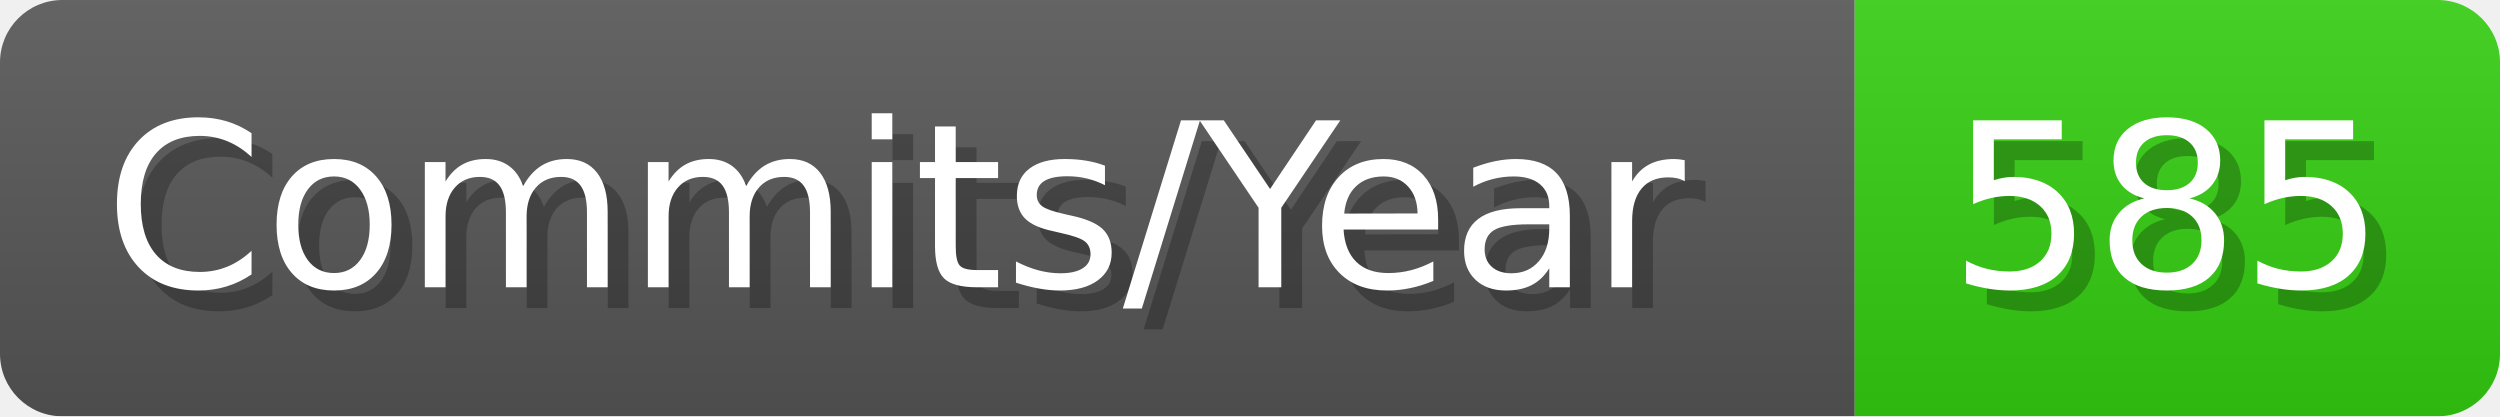
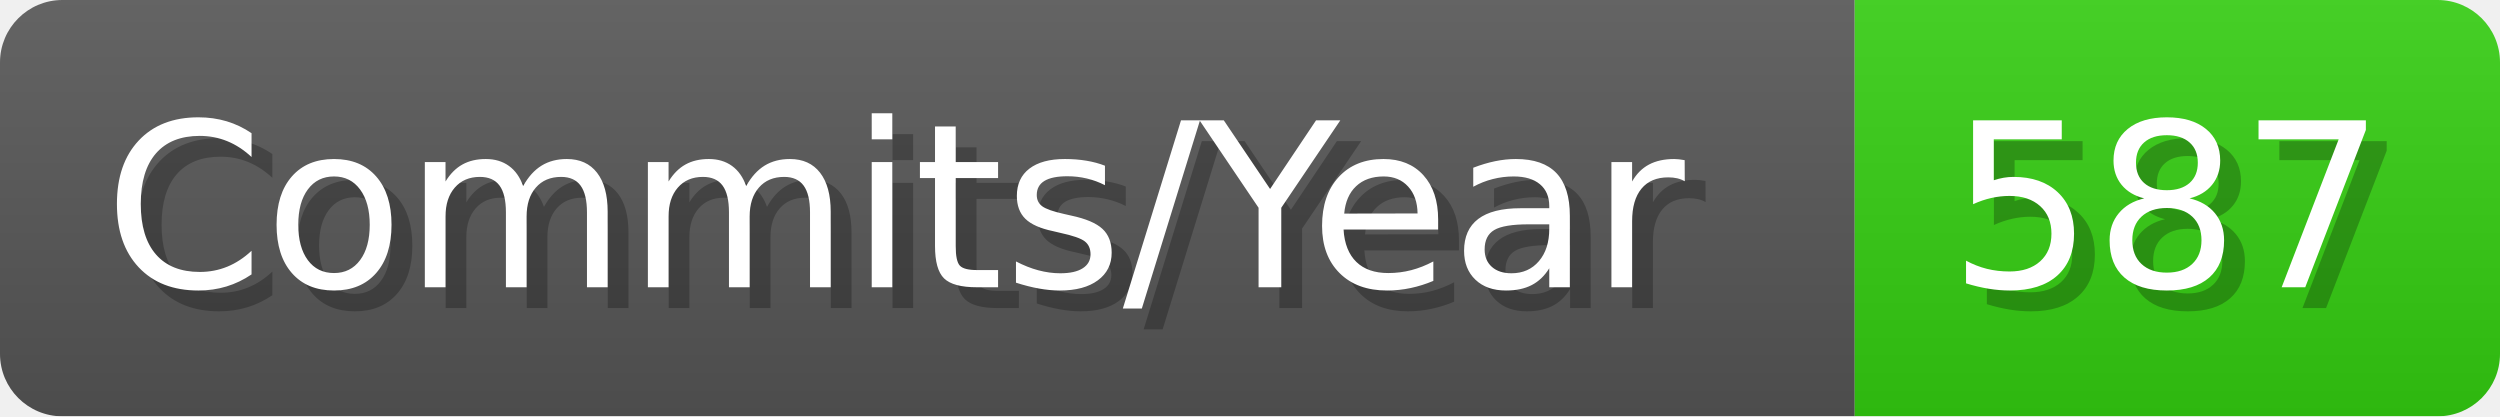
- <svg xmlns="http://www.w3.org/2000/svg" width="120.1" height="20" viewBox="0 0 1201 200" role="img" aria-label="Commits/Year: 585">
+ <svg xmlns="http://www.w3.org/2000/svg" width="120.1" height="20" viewBox="0 0 1201 200" role="img" aria-label="Commits/Year: 587">
  <linearGradient id="aUPdi" x2="0" y2="100%">
    <stop offset="0" stop-opacity=".1" stop-color="#EEE" />
    <stop offset="1" stop-opacity=".1" />
  </linearGradient>
  <mask id="WfAiQ">
    <rect width="1201" height="200" rx="30" fill="#FFF" />
  </mask>
  <g mask="url(#WfAiQ)">
    <rect width="891" height="200" fill="#555" />
    <rect width="310" height="200" fill="#3C1" x="891" />
    <rect width="1201" height="200" fill="url(#aUPdi)" />
  </g>
  <g aria-hidden="true" fill="#fff" text-anchor="start" font-family="Verdana,DejaVu Sans,sans-serif" font-size="110">
    <text x="60" y="148" textLength="791" fill="#000" opacity="0.25">Commits/Year</text>
    <text x="50" y="138" textLength="791">Commits/Year</text>
-     <text x="946" y="148" textLength="210" fill="#000" opacity="0.25">585</text>
-     <text x="936" y="138" textLength="210">585</text>
+     <text x="946" y="148" textLength="210" fill="#000" opacity="0.25">587</text>
+     <text x="936" y="138" textLength="210">587</text>
  </g>
</svg>
